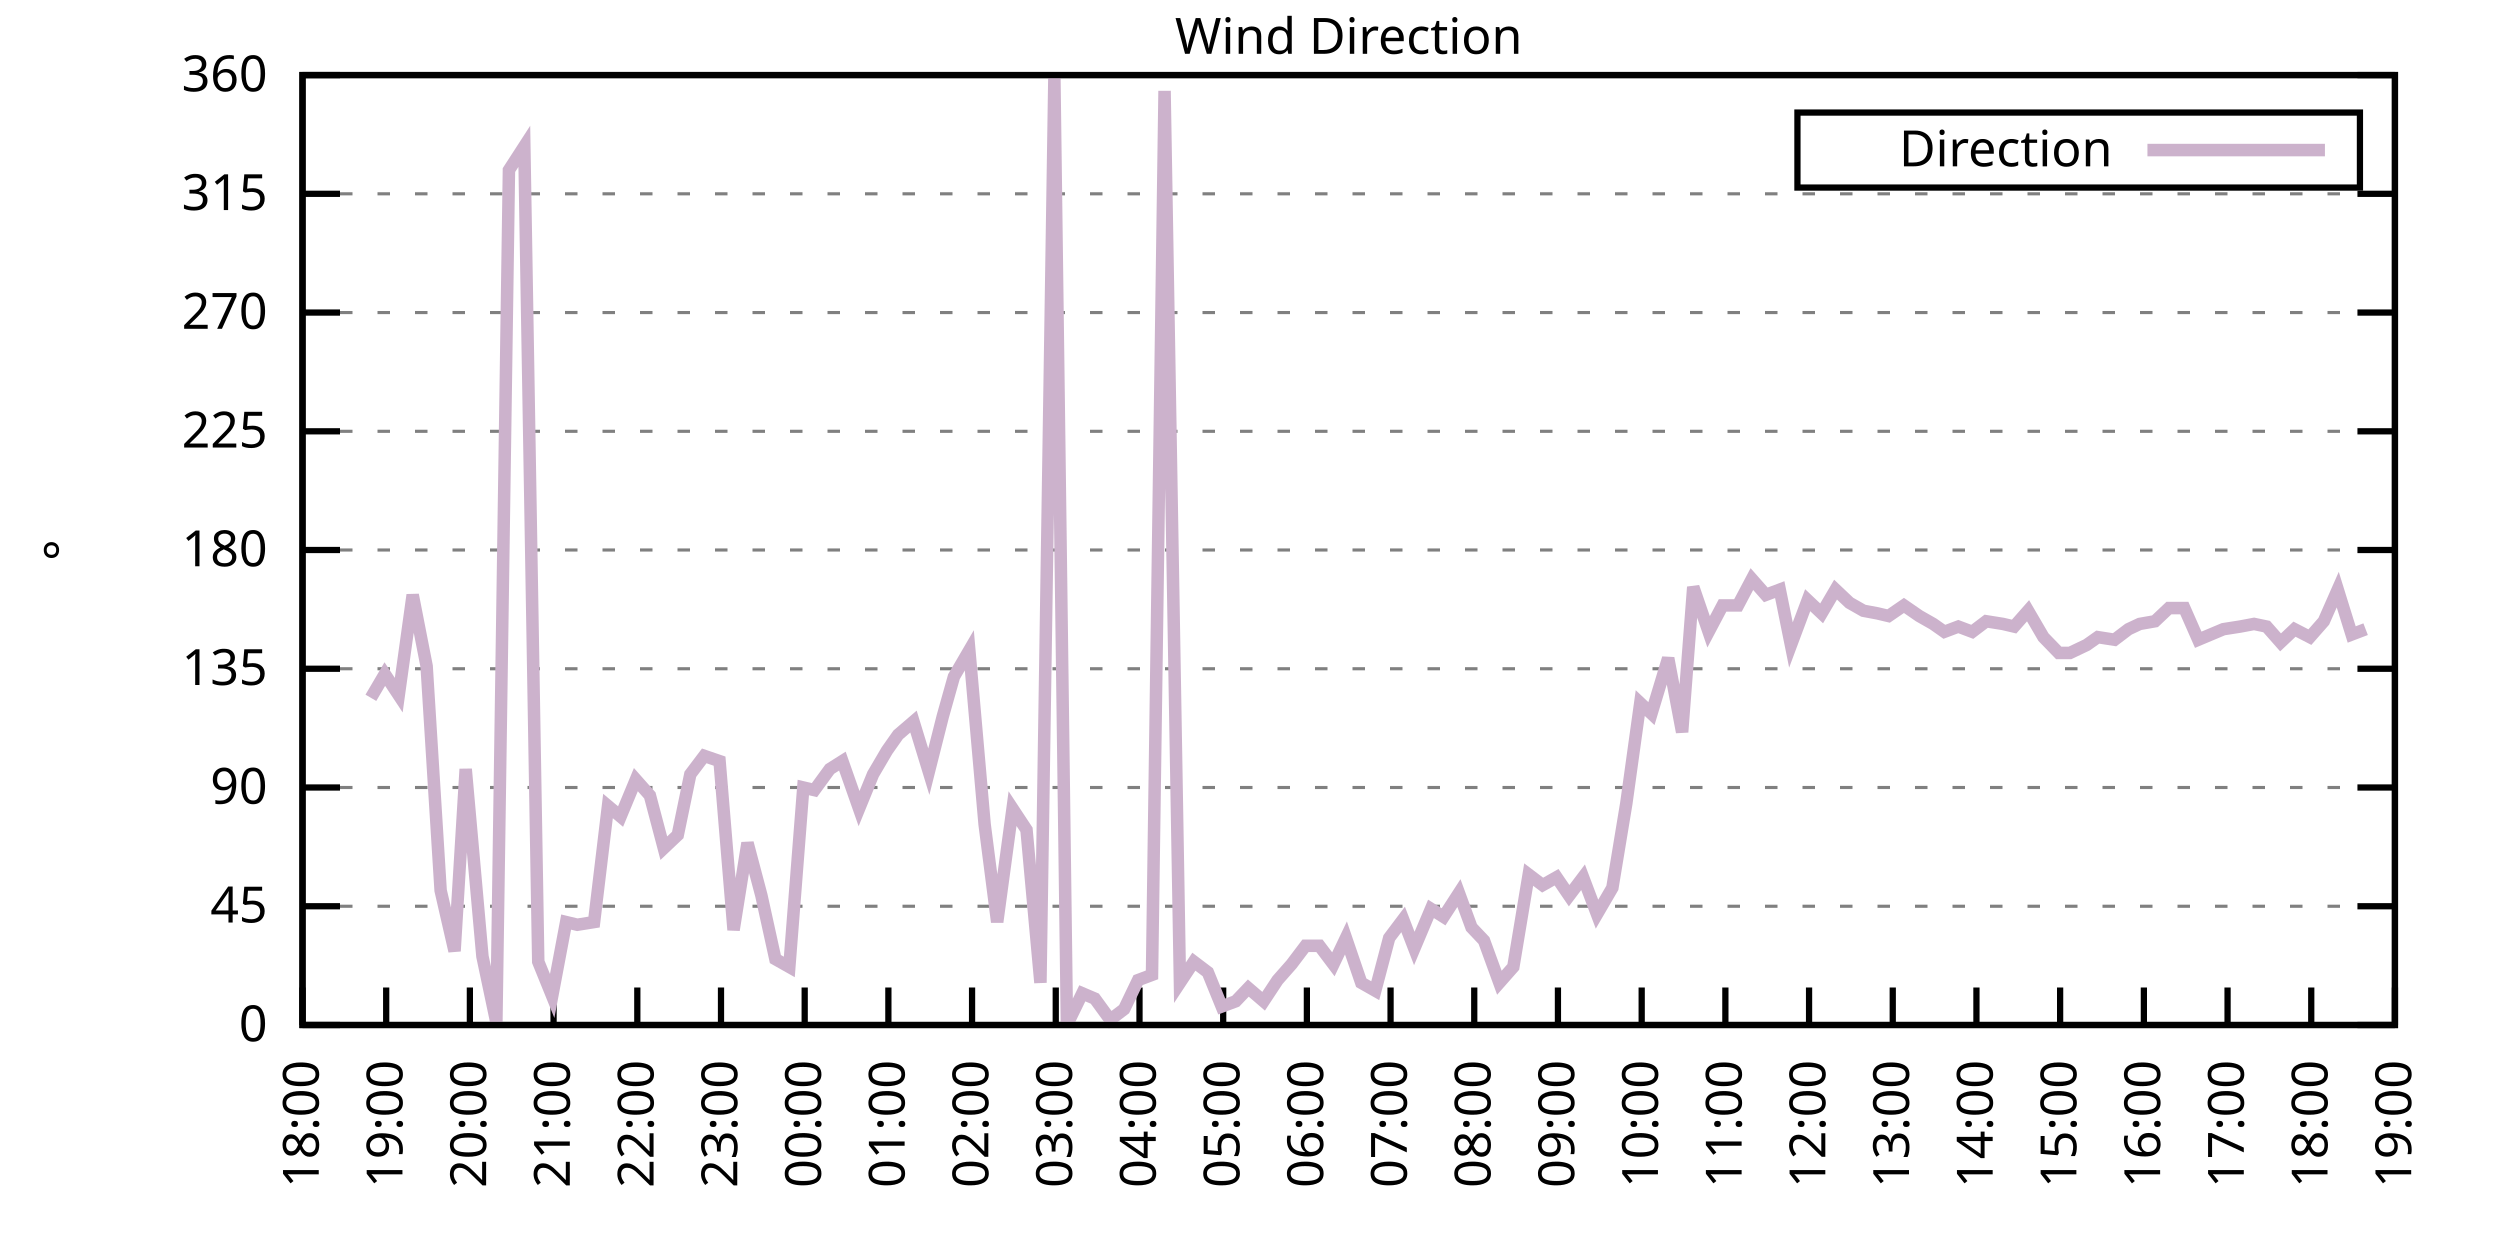
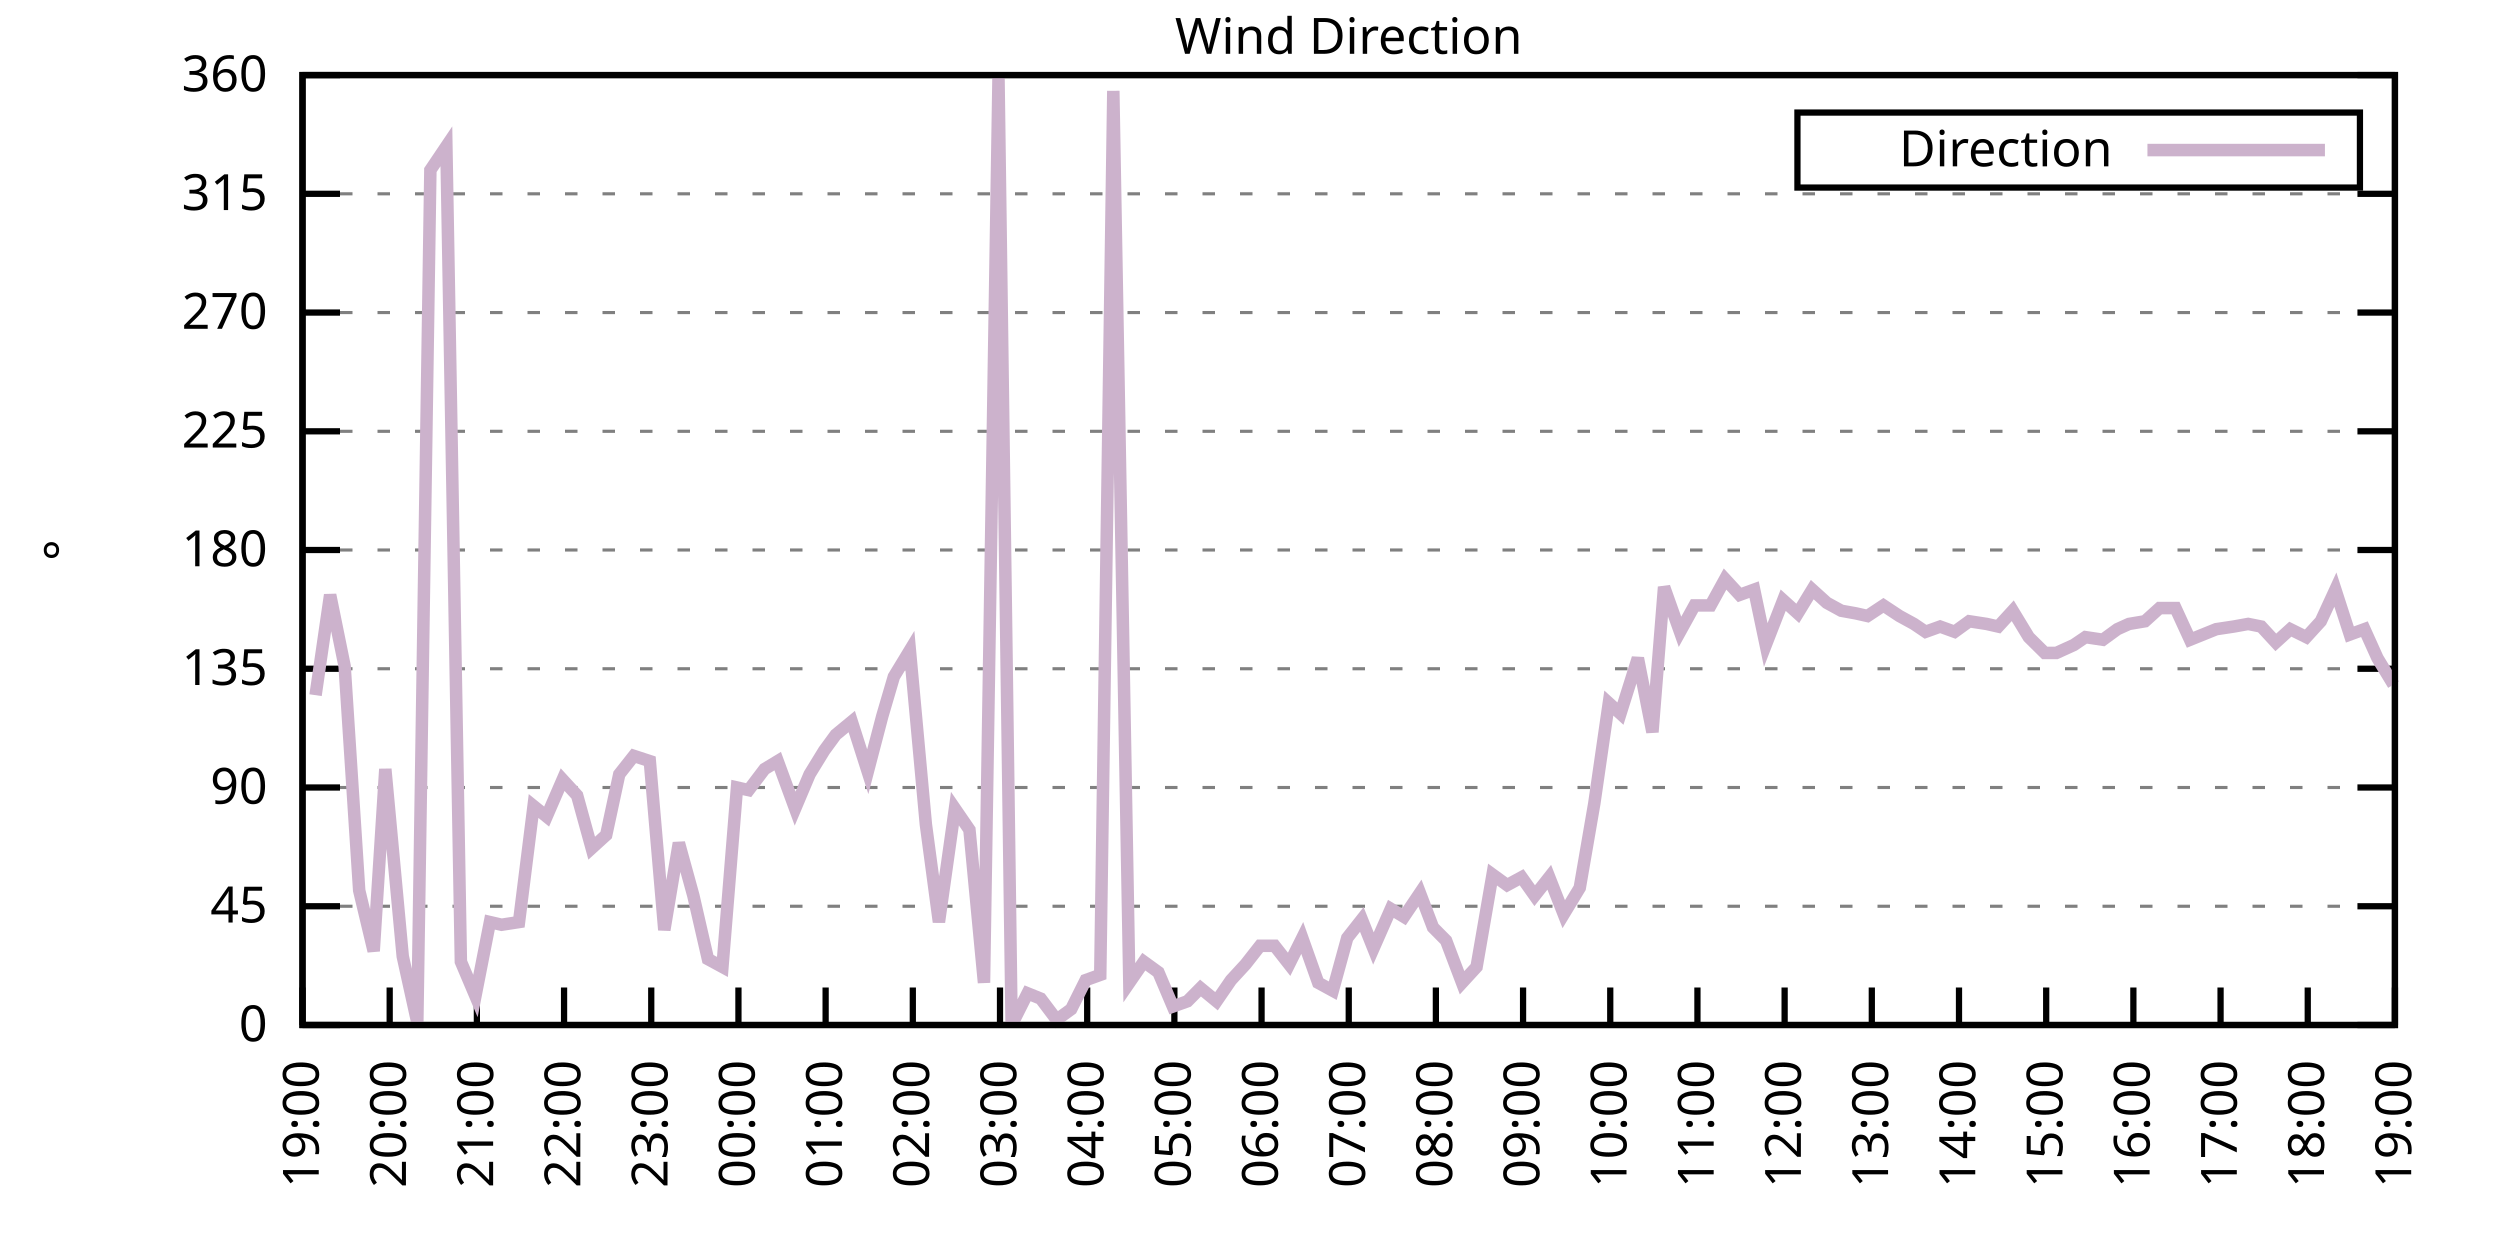
<svg xmlns="http://www.w3.org/2000/svg" xmlns:xlink="http://www.w3.org/1999/xlink" width="400" height="200" viewBox="0 0 400 200">
  <g id="gnuplot_canvas">
    <rect x="0" y="0" width="400" height="200" fill="none" />
    <defs>
      <circle id="gpDot" r="0.5" stroke-width="0.5" stroke="currentColor" />
      <path id="gpPt0" stroke-width="0.333" stroke="currentColor" d="M-1,0 h2 M0,-1 v2" />
      <path id="gpPt1" stroke-width="0.333" stroke="currentColor" d="M-1,-1 L1,1 M1,-1 L-1,1" />
      <path id="gpPt2" stroke-width="0.333" stroke="currentColor" d="M-1,0 L1,0 M0,-1 L0,1 M-1,-1 L1,1 M-1,1 L1,-1" />
      <rect id="gpPt3" stroke-width="0.333" stroke="currentColor" x="-1" y="-1" width="2" height="2" />
      <rect id="gpPt4" stroke-width="0.333" stroke="currentColor" fill="currentColor" x="-1" y="-1" width="2" height="2" />
      <circle id="gpPt5" stroke-width="0.333" stroke="currentColor" cx="0" cy="0" r="1" />
      <use xlink:href="#gpPt5" id="gpPt6" fill="currentColor" stroke="none" />
      <path id="gpPt7" stroke-width="0.333" stroke="currentColor" d="M0,-1.33 L-1.33,0.67 L1.33,0.67 z" />
      <use xlink:href="#gpPt7" id="gpPt8" fill="currentColor" stroke="none" />
      <use xlink:href="#gpPt7" id="gpPt9" stroke="currentColor" transform="rotate(180)" />
      <use xlink:href="#gpPt9" id="gpPt10" fill="currentColor" stroke="none" />
      <use xlink:href="#gpPt3" id="gpPt11" stroke="currentColor" transform="rotate(45)" />
      <use xlink:href="#gpPt11" id="gpPt12" fill="currentColor" stroke="none" />
      <path id="gpPt13" stroke-width="0.333" stroke="currentColor" d="M0,1.330 L1.265,0.411 L0.782,-1.067 L-0.782,-1.076 L-1.265,0.411 z" />
      <use xlink:href="#gpPt13" id="gpPt14" fill="currentColor" stroke="none" />
      <filter id="textbox" filterUnits="objectBoundingBox" x="0" y="0" height="1" width="1">
        <feFlood flood-color="white" flood-opacity="1" result="bgnd" />
        <feComposite in="SourceGraphic" in2="bgnd" operator="atop" />
      </filter>
      <filter id="greybox" filterUnits="objectBoundingBox" x="0" y="0" height="1" width="1">
        <feFlood flood-color="lightgrey" flood-opacity="1" result="grey" />
        <feComposite in="SourceGraphic" in2="grey" operator="atop" />
      </filter>
    </defs>
    <g fill="none" color="white" stroke="currentColor" stroke-width="1.00" stroke-linecap="butt" stroke-linejoin="miter">
</g>
    <g fill="none" color="black" stroke="currentColor" stroke-width="1.00" stroke-linecap="butt" stroke-linejoin="miter">
      <g stroke="none" shape-rendering="crispEdges">
        <polygon fill="rgb(255, 255, 255)" points="48.40,164.00 383.18,164.00 383.18,12.02 48.40,12.02 " />
      </g>
    </g>
    <g fill="none" color="black" stroke="currentColor" stroke-width="1.00" stroke-linecap="butt" stroke-linejoin="miter">
</g>
    <g fill="none" color="black" stroke="black" stroke-width="0.50" stroke-linecap="butt" stroke-linejoin="miter">
</g>
    <g fill="none" color="gray" stroke="currentColor" stroke-width="0.50" stroke-linecap="butt" stroke-linejoin="miter">
      <path stroke="gray" stroke-dasharray="2,4" class="gridline" d="M48.40,164.00 L383.19,164.00  " />
    </g>
    <g fill="none" color="gray" stroke="gray" stroke-width="1.00" stroke-linecap="butt" stroke-linejoin="miter">
</g>
    <g fill="none" color="black" stroke="currentColor" stroke-width="1.00" stroke-linecap="butt" stroke-linejoin="miter">
      <path stroke="black" d="M48.40,164.00 L54.40,164.00 M383.19,164.00 L377.19,164.00  " />
      <g transform="translate(42.80,166.60)" stroke="none" fill="black" font-family="Sans" font-size="8.00" text-anchor="end">
        <text>
          <tspan font-family="Sans"> 0</tspan>
        </text>
      </g>
    </g>
    <g fill="none" color="black" stroke="currentColor" stroke-width="1.00" stroke-linecap="butt" stroke-linejoin="miter">
</g>
    <g fill="none" color="black" stroke="black" stroke-width="0.50" stroke-linecap="butt" stroke-linejoin="miter">
</g>
    <g fill="none" color="gray" stroke="currentColor" stroke-width="0.50" stroke-linecap="butt" stroke-linejoin="miter">
      <path stroke="gray" stroke-dasharray="2,4" class="gridline" d="M48.40,145.00 L383.19,145.00  " />
    </g>
    <g fill="none" color="gray" stroke="gray" stroke-width="1.00" stroke-linecap="butt" stroke-linejoin="miter">
</g>
    <g fill="none" color="black" stroke="currentColor" stroke-width="1.00" stroke-linecap="butt" stroke-linejoin="miter">
      <path stroke="black" d="M48.40,145.00 L54.40,145.00 M383.19,145.00 L377.19,145.00  " />
      <g transform="translate(42.80,147.60)" stroke="none" fill="black" font-family="Sans" font-size="8.00" text-anchor="end">
        <text>
          <tspan font-family="Sans"> 45</tspan>
        </text>
      </g>
    </g>
    <g fill="none" color="black" stroke="currentColor" stroke-width="1.00" stroke-linecap="butt" stroke-linejoin="miter">
</g>
    <g fill="none" color="black" stroke="black" stroke-width="0.50" stroke-linecap="butt" stroke-linejoin="miter">
</g>
    <g fill="none" color="gray" stroke="currentColor" stroke-width="0.50" stroke-linecap="butt" stroke-linejoin="miter">
      <path stroke="gray" stroke-dasharray="2,4" class="gridline" d="M48.40,126.00 L383.19,126.00  " />
    </g>
    <g fill="none" color="gray" stroke="gray" stroke-width="1.00" stroke-linecap="butt" stroke-linejoin="miter">
</g>
    <g fill="none" color="black" stroke="currentColor" stroke-width="1.00" stroke-linecap="butt" stroke-linejoin="miter">
      <path stroke="black" d="M48.40,126.00 L54.40,126.00 M383.19,126.00 L377.19,126.00  " />
      <g transform="translate(42.80,128.60)" stroke="none" fill="black" font-family="Sans" font-size="8.00" text-anchor="end">
        <text>
          <tspan font-family="Sans"> 90</tspan>
        </text>
      </g>
    </g>
    <g fill="none" color="black" stroke="currentColor" stroke-width="1.00" stroke-linecap="butt" stroke-linejoin="miter">
</g>
    <g fill="none" color="black" stroke="black" stroke-width="0.50" stroke-linecap="butt" stroke-linejoin="miter">
</g>
    <g fill="none" color="gray" stroke="currentColor" stroke-width="0.50" stroke-linecap="butt" stroke-linejoin="miter">
      <path stroke="gray" stroke-dasharray="2,4" class="gridline" d="M48.40,107.00 L383.19,107.00  " />
    </g>
    <g fill="none" color="gray" stroke="gray" stroke-width="1.00" stroke-linecap="butt" stroke-linejoin="miter">
</g>
    <g fill="none" color="black" stroke="currentColor" stroke-width="1.00" stroke-linecap="butt" stroke-linejoin="miter">
      <path stroke="black" d="M48.40,107.00 L54.40,107.00 M383.19,107.00 L377.19,107.00  " />
      <g transform="translate(42.80,109.60)" stroke="none" fill="black" font-family="Sans" font-size="8.00" text-anchor="end">
        <text>
          <tspan font-family="Sans"> 135</tspan>
        </text>
      </g>
    </g>
    <g fill="none" color="black" stroke="currentColor" stroke-width="1.00" stroke-linecap="butt" stroke-linejoin="miter">
</g>
    <g fill="none" color="black" stroke="black" stroke-width="0.50" stroke-linecap="butt" stroke-linejoin="miter">
</g>
    <g fill="none" color="gray" stroke="currentColor" stroke-width="0.50" stroke-linecap="butt" stroke-linejoin="miter">
      <path stroke="gray" stroke-dasharray="2,4" class="gridline" d="M48.40,88.00 L383.19,88.00  " />
    </g>
    <g fill="none" color="gray" stroke="gray" stroke-width="1.00" stroke-linecap="butt" stroke-linejoin="miter">
</g>
    <g fill="none" color="black" stroke="currentColor" stroke-width="1.00" stroke-linecap="butt" stroke-linejoin="miter">
      <path stroke="black" d="M48.40,88.00 L54.40,88.00 M383.19,88.00 L377.19,88.00  " />
      <g transform="translate(42.80,90.60)" stroke="none" fill="black" font-family="Sans" font-size="8.00" text-anchor="end">
        <text>
          <tspan font-family="Sans"> 180</tspan>
        </text>
      </g>
    </g>
    <g fill="none" color="black" stroke="currentColor" stroke-width="1.00" stroke-linecap="butt" stroke-linejoin="miter">
</g>
    <g fill="none" color="black" stroke="black" stroke-width="0.50" stroke-linecap="butt" stroke-linejoin="miter">
</g>
    <g fill="none" color="gray" stroke="currentColor" stroke-width="0.50" stroke-linecap="butt" stroke-linejoin="miter">
      <path stroke="gray" stroke-dasharray="2,4" class="gridline" d="M48.40,69.01 L383.19,69.01  " />
    </g>
    <g fill="none" color="gray" stroke="gray" stroke-width="1.00" stroke-linecap="butt" stroke-linejoin="miter">
</g>
    <g fill="none" color="black" stroke="currentColor" stroke-width="1.00" stroke-linecap="butt" stroke-linejoin="miter">
      <path stroke="black" d="M48.40,69.01 L54.40,69.01 M383.19,69.01 L377.19,69.01  " />
      <g transform="translate(42.80,71.61)" stroke="none" fill="black" font-family="Sans" font-size="8.00" text-anchor="end">
        <text>
          <tspan font-family="Sans"> 225</tspan>
        </text>
      </g>
    </g>
    <g fill="none" color="black" stroke="currentColor" stroke-width="1.00" stroke-linecap="butt" stroke-linejoin="miter">
</g>
    <g fill="none" color="black" stroke="black" stroke-width="0.50" stroke-linecap="butt" stroke-linejoin="miter">
</g>
    <g fill="none" color="gray" stroke="currentColor" stroke-width="0.50" stroke-linecap="butt" stroke-linejoin="miter">
      <path stroke="gray" stroke-dasharray="2,4" class="gridline" d="M48.40,50.01 L383.19,50.01  " />
    </g>
    <g fill="none" color="gray" stroke="gray" stroke-width="1.00" stroke-linecap="butt" stroke-linejoin="miter">
</g>
    <g fill="none" color="black" stroke="currentColor" stroke-width="1.00" stroke-linecap="butt" stroke-linejoin="miter">
      <path stroke="black" d="M48.40,50.01 L54.40,50.01 M383.19,50.01 L377.19,50.01  " />
      <g transform="translate(42.80,52.61)" stroke="none" fill="black" font-family="Sans" font-size="8.00" text-anchor="end">
        <text>
          <tspan font-family="Sans"> 270</tspan>
        </text>
      </g>
    </g>
    <g fill="none" color="black" stroke="currentColor" stroke-width="1.00" stroke-linecap="butt" stroke-linejoin="miter">
</g>
    <g fill="none" color="black" stroke="black" stroke-width="0.50" stroke-linecap="butt" stroke-linejoin="miter">
</g>
    <g fill="none" color="gray" stroke="currentColor" stroke-width="0.50" stroke-linecap="butt" stroke-linejoin="miter">
      <path stroke="gray" stroke-dasharray="2,4" class="gridline" d="M48.40,31.01 L383.19,31.01  " />
    </g>
    <g fill="none" color="gray" stroke="gray" stroke-width="1.00" stroke-linecap="butt" stroke-linejoin="miter">
</g>
    <g fill="none" color="black" stroke="currentColor" stroke-width="1.00" stroke-linecap="butt" stroke-linejoin="miter">
      <path stroke="black" d="M48.40,31.01 L54.40,31.01 M383.19,31.01 L377.19,31.01  " />
      <g transform="translate(42.80,33.61)" stroke="none" fill="black" font-family="Sans" font-size="8.00" text-anchor="end">
        <text>
          <tspan font-family="Sans"> 315</tspan>
        </text>
      </g>
    </g>
    <g fill="none" color="black" stroke="currentColor" stroke-width="1.00" stroke-linecap="butt" stroke-linejoin="miter">
</g>
    <g fill="none" color="black" stroke="black" stroke-width="0.50" stroke-linecap="butt" stroke-linejoin="miter">
</g>
    <g fill="none" color="gray" stroke="currentColor" stroke-width="0.50" stroke-linecap="butt" stroke-linejoin="miter">
      <path stroke="gray" stroke-dasharray="2,4" class="gridline" d="M48.40,12.01 L383.19,12.01  " />
    </g>
    <g fill="none" color="gray" stroke="gray" stroke-width="1.00" stroke-linecap="butt" stroke-linejoin="miter">
</g>
    <g fill="none" color="black" stroke="currentColor" stroke-width="1.00" stroke-linecap="butt" stroke-linejoin="miter">
      <path stroke="black" d="M48.40,12.01 L54.40,12.01 M383.19,12.01 L377.19,12.01  " />
      <g transform="translate(42.80,14.61)" stroke="none" fill="black" font-family="Sans" font-size="8.00" text-anchor="end">
        <text>
          <tspan font-family="Sans"> 360</tspan>
        </text>
      </g>
    </g>
    <g fill="none" color="black" stroke="currentColor" stroke-width="1.00" stroke-linecap="butt" stroke-linejoin="miter">
      <path stroke="black" d="M48.40,164.00 L48.40,158.00  " />
      <g transform="translate(51.00,169.60) rotate(270.00)" stroke="none" fill="black" font-family="Sans" font-size="8.00" text-anchor="end">
        <text>
-           <tspan font-family="Sans">18:00</tspan>
-         </text>
-       </g>
-     </g>
-     <g fill="none" color="black" stroke="currentColor" stroke-width="1.00" stroke-linecap="butt" stroke-linejoin="miter">
-       <path stroke="black" d="M61.79,164.00 L61.79,158.00  " />
-       <g transform="translate(64.39,169.60) rotate(270.00)" stroke="none" fill="black" font-family="Sans" font-size="8.00" text-anchor="end">
-         <text>
          <tspan font-family="Sans">19:00</tspan>
        </text>
      </g>
    </g>
    <g fill="none" color="black" stroke="currentColor" stroke-width="1.00" stroke-linecap="butt" stroke-linejoin="miter">
-       <path stroke="black" d="M75.18,164.00 L75.18,158.00  " />
-       <g transform="translate(77.78,169.60) rotate(270.00)" stroke="none" fill="black" font-family="Sans" font-size="8.00" text-anchor="end">
+       <path stroke="black" d="M62.35,164.00 L62.35,158.00  " />
+       <g transform="translate(64.95,169.60) rotate(270.00)" stroke="none" fill="black" font-family="Sans" font-size="8.00" text-anchor="end">
        <text>
          <tspan font-family="Sans">20:00</tspan>
        </text>
      </g>
    </g>
    <g fill="none" color="black" stroke="currentColor" stroke-width="1.00" stroke-linecap="butt" stroke-linejoin="miter">
-       <path stroke="black" d="M88.57,164.00 L88.57,158.00  " />
-       <g transform="translate(91.17,169.60) rotate(270.00)" stroke="none" fill="black" font-family="Sans" font-size="8.00" text-anchor="end">
+       <path stroke="black" d="M76.30,164.00 L76.30,158.00  " />
+       <g transform="translate(78.90,169.60) rotate(270.00)" stroke="none" fill="black" font-family="Sans" font-size="8.00" text-anchor="end">
        <text>
          <tspan font-family="Sans">21:00</tspan>
        </text>
      </g>
    </g>
    <g fill="none" color="black" stroke="currentColor" stroke-width="1.00" stroke-linecap="butt" stroke-linejoin="miter">
-       <path stroke="black" d="M101.97,164.00 L101.97,158.00  " />
-       <g transform="translate(104.57,169.60) rotate(270.00)" stroke="none" fill="black" font-family="Sans" font-size="8.00" text-anchor="end">
+       <path stroke="black" d="M90.25,164.00 L90.25,158.00  " />
+       <g transform="translate(92.85,169.60) rotate(270.00)" stroke="none" fill="black" font-family="Sans" font-size="8.00" text-anchor="end">
        <text>
          <tspan font-family="Sans">22:00</tspan>
        </text>
      </g>
    </g>
    <g fill="none" color="black" stroke="currentColor" stroke-width="1.00" stroke-linecap="butt" stroke-linejoin="miter">
-       <path stroke="black" d="M115.36,164.00 L115.36,158.00  " />
-       <g transform="translate(117.96,169.60) rotate(270.00)" stroke="none" fill="black" font-family="Sans" font-size="8.00" text-anchor="end">
+       <path stroke="black" d="M104.20,164.00 L104.20,158.00  " />
+       <g transform="translate(106.80,169.60) rotate(270.00)" stroke="none" fill="black" font-family="Sans" font-size="8.00" text-anchor="end">
        <text>
          <tspan font-family="Sans">23:00</tspan>
        </text>
      </g>
    </g>
    <g fill="none" color="black" stroke="currentColor" stroke-width="1.00" stroke-linecap="butt" stroke-linejoin="miter">
-       <path stroke="black" d="M128.75,164.00 L128.75,158.00  " />
-       <g transform="translate(131.35,169.60) rotate(270.00)" stroke="none" fill="black" font-family="Sans" font-size="8.00" text-anchor="end">
+       <path stroke="black" d="M118.15,164.00 L118.15,158.00  " />
+       <g transform="translate(120.75,169.60) rotate(270.00)" stroke="none" fill="black" font-family="Sans" font-size="8.00" text-anchor="end">
        <text>
          <tspan font-family="Sans">00:00</tspan>
        </text>
      </g>
    </g>
    <g fill="none" color="black" stroke="currentColor" stroke-width="1.00" stroke-linecap="butt" stroke-linejoin="miter">
-       <path stroke="black" d="M142.14,164.00 L142.14,158.00  " />
-       <g transform="translate(144.74,169.60) rotate(270.00)" stroke="none" fill="black" font-family="Sans" font-size="8.00" text-anchor="end">
+       <path stroke="black" d="M132.10,164.00 L132.10,158.00  " />
+       <g transform="translate(134.70,169.60) rotate(270.00)" stroke="none" fill="black" font-family="Sans" font-size="8.00" text-anchor="end">
        <text>
          <tspan font-family="Sans">01:00</tspan>
        </text>
      </g>
    </g>
    <g fill="none" color="black" stroke="currentColor" stroke-width="1.00" stroke-linecap="butt" stroke-linejoin="miter">
-       <path stroke="black" d="M155.53,164.00 L155.53,158.00  " />
-       <g transform="translate(158.13,169.60) rotate(270.00)" stroke="none" fill="black" font-family="Sans" font-size="8.00" text-anchor="end">
+       <path stroke="black" d="M146.05,164.00 L146.05,158.00  " />
+       <g transform="translate(148.65,169.60) rotate(270.00)" stroke="none" fill="black" font-family="Sans" font-size="8.00" text-anchor="end">
        <text>
          <tspan font-family="Sans">02:00</tspan>
        </text>
      </g>
    </g>
    <g fill="none" color="black" stroke="currentColor" stroke-width="1.00" stroke-linecap="butt" stroke-linejoin="miter">
-       <path stroke="black" d="M168.92,164.00 L168.92,158.00  " />
-       <g transform="translate(171.52,169.60) rotate(270.00)" stroke="none" fill="black" font-family="Sans" font-size="8.00" text-anchor="end">
+       <path stroke="black" d="M160.00,164.00 L160.00,158.00  " />
+       <g transform="translate(162.60,169.60) rotate(270.00)" stroke="none" fill="black" font-family="Sans" font-size="8.00" text-anchor="end">
        <text>
          <tspan font-family="Sans">03:00</tspan>
        </text>
      </g>
    </g>
    <g fill="none" color="black" stroke="currentColor" stroke-width="1.00" stroke-linecap="butt" stroke-linejoin="miter">
-       <path stroke="black" d="M182.32,164.00 L182.32,158.00  " />
-       <g transform="translate(184.92,169.60) rotate(270.00)" stroke="none" fill="black" font-family="Sans" font-size="8.00" text-anchor="end">
+       <path stroke="black" d="M173.95,164.00 L173.95,158.00  " />
+       <g transform="translate(176.55,169.60) rotate(270.00)" stroke="none" fill="black" font-family="Sans" font-size="8.00" text-anchor="end">
        <text>
          <tspan font-family="Sans">04:00</tspan>
        </text>
      </g>
    </g>
    <g fill="none" color="black" stroke="currentColor" stroke-width="1.00" stroke-linecap="butt" stroke-linejoin="miter">
-       <path stroke="black" d="M195.71,164.00 L195.71,158.00  " />
-       <g transform="translate(198.31,169.60) rotate(270.00)" stroke="none" fill="black" font-family="Sans" font-size="8.00" text-anchor="end">
+       <path stroke="black" d="M187.90,164.00 L187.90,158.00  " />
+       <g transform="translate(190.50,169.60) rotate(270.00)" stroke="none" fill="black" font-family="Sans" font-size="8.00" text-anchor="end">
        <text>
          <tspan font-family="Sans">05:00</tspan>
        </text>
      </g>
    </g>
    <g fill="none" color="black" stroke="currentColor" stroke-width="1.00" stroke-linecap="butt" stroke-linejoin="miter">
-       <path stroke="black" d="M209.10,164.00 L209.10,158.00  " />
-       <g transform="translate(211.70,169.60) rotate(270.00)" stroke="none" fill="black" font-family="Sans" font-size="8.00" text-anchor="end">
+       <path stroke="black" d="M201.85,164.00 L201.85,158.00  " />
+       <g transform="translate(204.45,169.60) rotate(270.00)" stroke="none" fill="black" font-family="Sans" font-size="8.00" text-anchor="end">
        <text>
          <tspan font-family="Sans">06:00</tspan>
        </text>
      </g>
    </g>
    <g fill="none" color="black" stroke="currentColor" stroke-width="1.00" stroke-linecap="butt" stroke-linejoin="miter">
-       <path stroke="black" d="M222.49,164.00 L222.49,158.00  " />
-       <g transform="translate(225.09,169.60) rotate(270.00)" stroke="none" fill="black" font-family="Sans" font-size="8.00" text-anchor="end">
+       <path stroke="black" d="M215.80,164.00 L215.80,158.00  " />
+       <g transform="translate(218.40,169.60) rotate(270.00)" stroke="none" fill="black" font-family="Sans" font-size="8.00" text-anchor="end">
        <text>
          <tspan font-family="Sans">07:00</tspan>
        </text>
      </g>
    </g>
    <g fill="none" color="black" stroke="currentColor" stroke-width="1.00" stroke-linecap="butt" stroke-linejoin="miter">
-       <path stroke="black" d="M235.88,164.00 L235.88,158.00  " />
-       <g transform="translate(238.48,169.60) rotate(270.00)" stroke="none" fill="black" font-family="Sans" font-size="8.00" text-anchor="end">
+       <path stroke="black" d="M229.74,164.00 L229.74,158.00  " />
+       <g transform="translate(232.34,169.60) rotate(270.00)" stroke="none" fill="black" font-family="Sans" font-size="8.00" text-anchor="end">
        <text>
          <tspan font-family="Sans">08:00</tspan>
        </text>
      </g>
    </g>
    <g fill="none" color="black" stroke="currentColor" stroke-width="1.00" stroke-linecap="butt" stroke-linejoin="miter">
-       <path stroke="black" d="M249.27,164.00 L249.27,158.00  " />
-       <g transform="translate(251.87,169.60) rotate(270.00)" stroke="none" fill="black" font-family="Sans" font-size="8.00" text-anchor="end">
+       <path stroke="black" d="M243.69,164.00 L243.69,158.00  " />
+       <g transform="translate(246.29,169.60) rotate(270.00)" stroke="none" fill="black" font-family="Sans" font-size="8.00" text-anchor="end">
        <text>
          <tspan font-family="Sans">09:00</tspan>
        </text>
      </g>
    </g>
    <g fill="none" color="black" stroke="currentColor" stroke-width="1.00" stroke-linecap="butt" stroke-linejoin="miter">
-       <path stroke="black" d="M262.67,164.00 L262.67,158.00  " />
-       <g transform="translate(265.27,169.60) rotate(270.00)" stroke="none" fill="black" font-family="Sans" font-size="8.00" text-anchor="end">
+       <path stroke="black" d="M257.64,164.00 L257.64,158.00  " />
+       <g transform="translate(260.24,169.60) rotate(270.00)" stroke="none" fill="black" font-family="Sans" font-size="8.00" text-anchor="end">
        <text>
          <tspan font-family="Sans">10:00</tspan>
        </text>
      </g>
    </g>
    <g fill="none" color="black" stroke="currentColor" stroke-width="1.00" stroke-linecap="butt" stroke-linejoin="miter">
-       <path stroke="black" d="M276.06,164.00 L276.06,158.00  " />
-       <g transform="translate(278.66,169.60) rotate(270.00)" stroke="none" fill="black" font-family="Sans" font-size="8.00" text-anchor="end">
+       <path stroke="black" d="M271.59,164.00 L271.59,158.00  " />
+       <g transform="translate(274.19,169.60) rotate(270.00)" stroke="none" fill="black" font-family="Sans" font-size="8.00" text-anchor="end">
        <text>
          <tspan font-family="Sans">11:00</tspan>
        </text>
      </g>
    </g>
    <g fill="none" color="black" stroke="currentColor" stroke-width="1.00" stroke-linecap="butt" stroke-linejoin="miter">
-       <path stroke="black" d="M289.45,164.00 L289.45,158.00  " />
-       <g transform="translate(292.05,169.60) rotate(270.00)" stroke="none" fill="black" font-family="Sans" font-size="8.00" text-anchor="end">
+       <path stroke="black" d="M285.54,164.00 L285.54,158.00  " />
+       <g transform="translate(288.14,169.60) rotate(270.00)" stroke="none" fill="black" font-family="Sans" font-size="8.00" text-anchor="end">
        <text>
          <tspan font-family="Sans">12:00</tspan>
        </text>
      </g>
    </g>
    <g fill="none" color="black" stroke="currentColor" stroke-width="1.00" stroke-linecap="butt" stroke-linejoin="miter">
-       <path stroke="black" d="M302.84,164.00 L302.84,158.00  " />
-       <g transform="translate(305.44,169.60) rotate(270.00)" stroke="none" fill="black" font-family="Sans" font-size="8.00" text-anchor="end">
+       <path stroke="black" d="M299.49,164.00 L299.49,158.00  " />
+       <g transform="translate(302.09,169.60) rotate(270.00)" stroke="none" fill="black" font-family="Sans" font-size="8.00" text-anchor="end">
        <text>
          <tspan font-family="Sans">13:00</tspan>
        </text>
      </g>
    </g>
    <g fill="none" color="black" stroke="currentColor" stroke-width="1.00" stroke-linecap="butt" stroke-linejoin="miter">
-       <path stroke="black" d="M316.23,164.00 L316.23,158.00  " />
-       <g transform="translate(318.83,169.60) rotate(270.00)" stroke="none" fill="black" font-family="Sans" font-size="8.00" text-anchor="end">
+       <path stroke="black" d="M313.44,164.00 L313.44,158.00  " />
+       <g transform="translate(316.04,169.60) rotate(270.00)" stroke="none" fill="black" font-family="Sans" font-size="8.00" text-anchor="end">
        <text>
          <tspan font-family="Sans">14:00</tspan>
        </text>
      </g>
    </g>
    <g fill="none" color="black" stroke="currentColor" stroke-width="1.00" stroke-linecap="butt" stroke-linejoin="miter">
-       <path stroke="black" d="M329.62,164.00 L329.62,158.00  " />
-       <g transform="translate(332.22,169.60) rotate(270.00)" stroke="none" fill="black" font-family="Sans" font-size="8.00" text-anchor="end">
+       <path stroke="black" d="M327.39,164.00 L327.39,158.00  " />
+       <g transform="translate(329.99,169.60) rotate(270.00)" stroke="none" fill="black" font-family="Sans" font-size="8.00" text-anchor="end">
        <text>
          <tspan font-family="Sans">15:00</tspan>
        </text>
      </g>
    </g>
    <g fill="none" color="black" stroke="currentColor" stroke-width="1.00" stroke-linecap="butt" stroke-linejoin="miter">
-       <path stroke="black" d="M343.02,164.00 L343.02,158.00  " />
-       <g transform="translate(345.62,169.60) rotate(270.00)" stroke="none" fill="black" font-family="Sans" font-size="8.00" text-anchor="end">
+       <path stroke="black" d="M341.34,164.00 L341.34,158.00  " />
+       <g transform="translate(343.94,169.60) rotate(270.00)" stroke="none" fill="black" font-family="Sans" font-size="8.00" text-anchor="end">
        <text>
          <tspan font-family="Sans">16:00</tspan>
        </text>
      </g>
    </g>
    <g fill="none" color="black" stroke="currentColor" stroke-width="1.00" stroke-linecap="butt" stroke-linejoin="miter">
-       <path stroke="black" d="M356.41,164.00 L356.41,158.00  " />
-       <g transform="translate(359.01,169.60) rotate(270.00)" stroke="none" fill="black" font-family="Sans" font-size="8.00" text-anchor="end">
+       <path stroke="black" d="M355.29,164.00 L355.29,158.00  " />
+       <g transform="translate(357.89,169.60) rotate(270.00)" stroke="none" fill="black" font-family="Sans" font-size="8.00" text-anchor="end">
        <text>
          <tspan font-family="Sans">17:00</tspan>
        </text>
      </g>
    </g>
    <g fill="none" color="black" stroke="currentColor" stroke-width="1.00" stroke-linecap="butt" stroke-linejoin="miter">
-       <path stroke="black" d="M369.80,164.00 L369.80,158.00  " />
-       <g transform="translate(372.40,169.60) rotate(270.00)" stroke="none" fill="black" font-family="Sans" font-size="8.00" text-anchor="end">
+       <path stroke="black" d="M369.24,164.00 L369.24,158.00  " />
+       <g transform="translate(371.84,169.60) rotate(270.00)" stroke="none" fill="black" font-family="Sans" font-size="8.00" text-anchor="end">
        <text>
          <tspan font-family="Sans">18:00</tspan>
        </text>
      </g>
    </g>
    <g fill="none" color="black" stroke="currentColor" stroke-width="1.00" stroke-linecap="butt" stroke-linejoin="miter">
      <path stroke="black" d="M383.19,164.00 L383.19,158.00  " />
      <g transform="translate(385.79,169.60) rotate(270.00)" stroke="none" fill="black" font-family="Sans" font-size="8.00" text-anchor="end">
        <text>
          <tspan font-family="Sans">19:00</tspan>
        </text>
      </g>
    </g>
    <g fill="none" color="black" stroke="currentColor" stroke-width="1.00" stroke-linecap="butt" stroke-linejoin="miter">
</g>
    <g fill="none" color="black" stroke="currentColor" stroke-width="1.00" stroke-linecap="butt" stroke-linejoin="miter">
      <path stroke="black" d="M48.40,12.01 L48.40,164.00 L383.19,164.00 L383.19,12.01 L48.40,12.01 Z  " />
    </g>
    <g fill="none" color="black" stroke="currentColor" stroke-width="1.00" stroke-linecap="butt" stroke-linejoin="miter">
</g>
    <g fill="none" color="black" stroke="currentColor" stroke-width="1.00" stroke-linecap="butt" stroke-linejoin="miter">
      <path stroke="black" d="M287.59,30.01 L287.59,18.01 L377.59,18.01 L377.59,30.01 L287.59,30.01 Z  " />
    </g>
    <g id="Wind_direction_plot_1">
      <g fill="none" color="white" stroke="black" stroke-width="2.00" stroke-linecap="butt" stroke-linejoin="miter">
</g>
      <g fill="none" color="black" stroke="currentColor" stroke-width="2.00" stroke-linecap="butt" stroke-linejoin="miter">
        <g transform="translate(337.99,26.61)" stroke="none" fill="black" font-family="Sans" font-size="8.00" text-anchor="end">
          <text>
            <tspan font-family="Sans">Direction</tspan>
          </text>
        </g>
      </g>
      <g fill="none" color="black" stroke="currentColor" stroke-width="2.00" stroke-linecap="butt" stroke-linejoin="miter">
-         <path stroke="rgb(204, 178, 204)" d="M343.59,24.01 L371.99,24.01 M59.34,111.65 L61.57,107.85 L63.80,111.23 L66.03,95.18 L68.26,106.58 L70.50,142.47   L72.73,152.18 L74.51,123.05 L77.19,153.02 L79.42,163.58 L81.43,27.21 L83.89,23.41 L86.12,153.87 L88.35,159.36   L90.58,147.53 L92.37,147.96 L95.05,147.53 L97.28,128.96 L99.29,130.65 L101.74,124.74 L103.98,127.27 L106.21,135.71   L108.44,133.60 L110.45,123.89 L112.68,120.94 L115.13,121.78 L117.37,148.80 L119.60,134.87 L121.83,143.31 L124.06,153.45   L126.29,154.71 L128.53,126.00 L130.31,126.42 L132.77,123.05 L134.78,121.78 L137.45,129.38 L139.69,123.89 L141.92,120.09   L143.70,117.56 L146.16,115.45 L148.61,123.47 L150.85,114.60 L152.63,108.27 L155.09,104.05 L157.54,131.91 L159.55,147.53   L162.01,129.38 L164.24,132.76 L166.47,157.24 L168.70,12.43 L170.71,164.00 L173.17,158.93 L175.17,159.78 L177.63,163.16   L179.86,161.47 L182.09,156.82 L184.32,155.98 L186.33,14.54 L188.79,157.24 L191.02,153.87 L193.25,155.56 L195.48,161.04   L197.72,160.20 L199.73,158.09 L202.18,160.20 L204.41,156.82 L206.64,154.29 L208.88,151.33 L211.11,151.33 L213.34,154.29   L215.35,150.07 L217.80,157.24 L220.04,158.51 L222.27,150.07 L224.50,147.11 L226.29,151.76 L228.96,145.42 L230.97,146.69   L233.43,142.89 L235.44,148.38 L237.44,150.49 L239.90,157.24 L242.13,154.71 L244.59,139.93 L246.82,141.62 L249.05,140.36   L251.06,143.31 L253.29,140.36 L255.52,146.27 L257.98,142.05 L260.21,128.54 L262.44,112.49 L264.23,114.18 L266.91,105.31   L269.14,117.14 L270.92,93.92 L273.38,101.09 L275.61,96.87 L278.07,96.87 L280.30,92.65 L282.53,95.18 L284.76,94.34   L286.55,103.20 L289.23,96.03 L291.46,98.14 L293.69,94.34 L295.92,96.45 L298.15,97.72 L300.39,98.14 L302.17,98.56   L304.63,96.87 L307.08,98.56 L309.31,99.83 L311.10,101.09 L313.33,100.25 L315.56,101.09 L317.79,99.40 L320.47,99.83   L322.26,100.25 L324.49,97.72 L326.95,101.94 L329.40,104.47 L331.19,104.47 L333.86,103.20 L335.65,101.94 L338.33,102.36   L340.56,100.67 L342.35,99.83 L344.80,99.40 L347.03,97.29 L349.49,97.29 L351.72,102.36 L355.74,100.67 L358.42,100.25   L360.65,99.83 L362.66,100.25 L364.89,102.78 L367.12,100.67 L369.58,101.94 L371.81,99.40 L374.04,94.34 L376.27,101.52   L378.50,100.67  " />
+         <path stroke="rgb(204, 178, 204)" d="M343.59,24.01 L371.99,24.01 M50.49,111.23 L52.82,95.18 L55.14,106.58 L57.47,142.47 L59.79,152.18 L61.65,123.05   L64.44,153.02 L66.77,163.58 L68.86,27.21 L71.42,23.41 L73.74,153.87 L76.07,159.36 L78.39,147.53 L80.25,147.96   L83.04,147.53 L85.37,128.96 L87.46,130.65 L90.02,124.74 L92.34,127.27 L94.67,135.71 L96.99,133.60 L99.08,123.89   L101.41,120.94 L103.97,121.78 L106.29,148.80 L108.62,134.87 L110.94,143.31 L113.27,153.45 L115.59,154.71 L117.92,126.00   L119.78,126.42 L122.33,123.05 L124.43,121.78 L127.22,129.38 L129.54,123.89 L131.87,120.09 L133.72,117.56 L136.28,115.45   L138.84,123.47 L141.16,114.60 L143.02,108.27 L145.58,104.05 L148.14,131.91 L150.23,147.53 L152.79,129.38 L155.11,132.76   L157.44,157.24 L159.76,12.43 L161.86,164.00 L164.41,158.93 L166.51,159.78 L169.06,163.16 L171.39,161.47 L173.71,156.82   L176.04,155.98 L178.13,14.54 L180.69,157.24 L183.01,153.87 L185.34,155.56 L187.66,161.04 L189.99,160.20 L192.08,158.09   L194.64,160.20 L196.96,156.82 L199.29,154.29 L201.61,151.33 L203.94,151.33 L206.26,154.29 L208.36,150.07 L210.91,157.24   L213.24,158.51 L215.56,150.07 L217.89,147.11 L219.75,151.76 L222.54,145.42 L224.63,146.69 L227.19,142.89 L229.28,148.38   L231.37,150.49 L233.93,157.24 L236.25,154.71 L238.81,139.93 L241.14,141.62 L243.46,140.36 L245.55,143.31 L247.88,140.36   L250.20,146.27 L252.76,142.05 L255.09,128.54 L257.41,112.49 L259.27,114.18 L262.06,105.31 L264.39,117.14 L266.25,93.92   L268.80,101.09 L271.13,96.87 L273.69,96.87 L276.01,92.65 L278.34,95.18 L280.66,94.34 L282.52,103.20 L285.31,96.03   L287.64,98.14 L289.96,94.34 L292.29,96.45 L294.61,97.72 L296.94,98.14 L298.80,98.56 L301.35,96.87 L303.91,98.56   L306.23,99.83 L308.09,101.09 L310.42,100.25 L312.74,101.09 L315.07,99.40 L317.86,99.83 L319.72,100.25 L322.04,97.72   L324.60,101.94 L327.16,104.47 L329.02,104.47 L331.81,103.20 L333.67,101.94 L336.46,102.36 L338.78,100.67 L340.64,99.83   L343.20,99.40 L345.53,97.29 L348.08,97.29 L350.41,102.36 L354.59,100.67 L357.38,100.25 L359.71,99.83 L361.80,100.25   L364.13,102.78 L366.45,100.67 L369.01,101.94 L371.33,99.40 L373.66,94.34 L375.98,101.52 L378.31,100.67 L380.40,105.31   L382.96,109.54  " />
      </g>
    </g>
    <g fill="none" color="black" stroke="currentColor" stroke-width="2.00" stroke-linecap="butt" stroke-linejoin="miter">
</g>
    <g fill="none" color="black" stroke="black" stroke-width="1.00" stroke-linecap="butt" stroke-linejoin="miter">
</g>
    <g fill="none" color="black" stroke="currentColor" stroke-width="1.00" stroke-linecap="butt" stroke-linejoin="miter">
      <path stroke="black" d="M48.40,12.01 L48.40,164.00 L383.19,164.00 L383.19,12.01 L48.40,12.01 Z  " />
      <g transform="translate(12.80,88.01) rotate(270.00)" stroke="none" fill="black" font-family="Sans" font-size="8.00" text-anchor="middle">
        <text>
          <tspan font-family="Sans">°</tspan>
        </text>
      </g>
    </g>
    <g fill="none" color="black" stroke="currentColor" stroke-width="1.00" stroke-linecap="butt" stroke-linejoin="miter">
</g>
    <g fill="none" color="black" stroke="currentColor" stroke-width="1.00" stroke-linecap="butt" stroke-linejoin="miter">
      <g transform="translate(215.79,8.61)" stroke="none" fill="black" font-family="Sans" font-size="8.00" text-anchor="middle">
        <text>
          <tspan font-family="Sans">Wind Direction</tspan>
        </text>
      </g>
    </g>
    <g fill="none" color="black" stroke="currentColor" stroke-width="1.00" stroke-linecap="butt" stroke-linejoin="miter">
</g>
  </g>
</svg>
